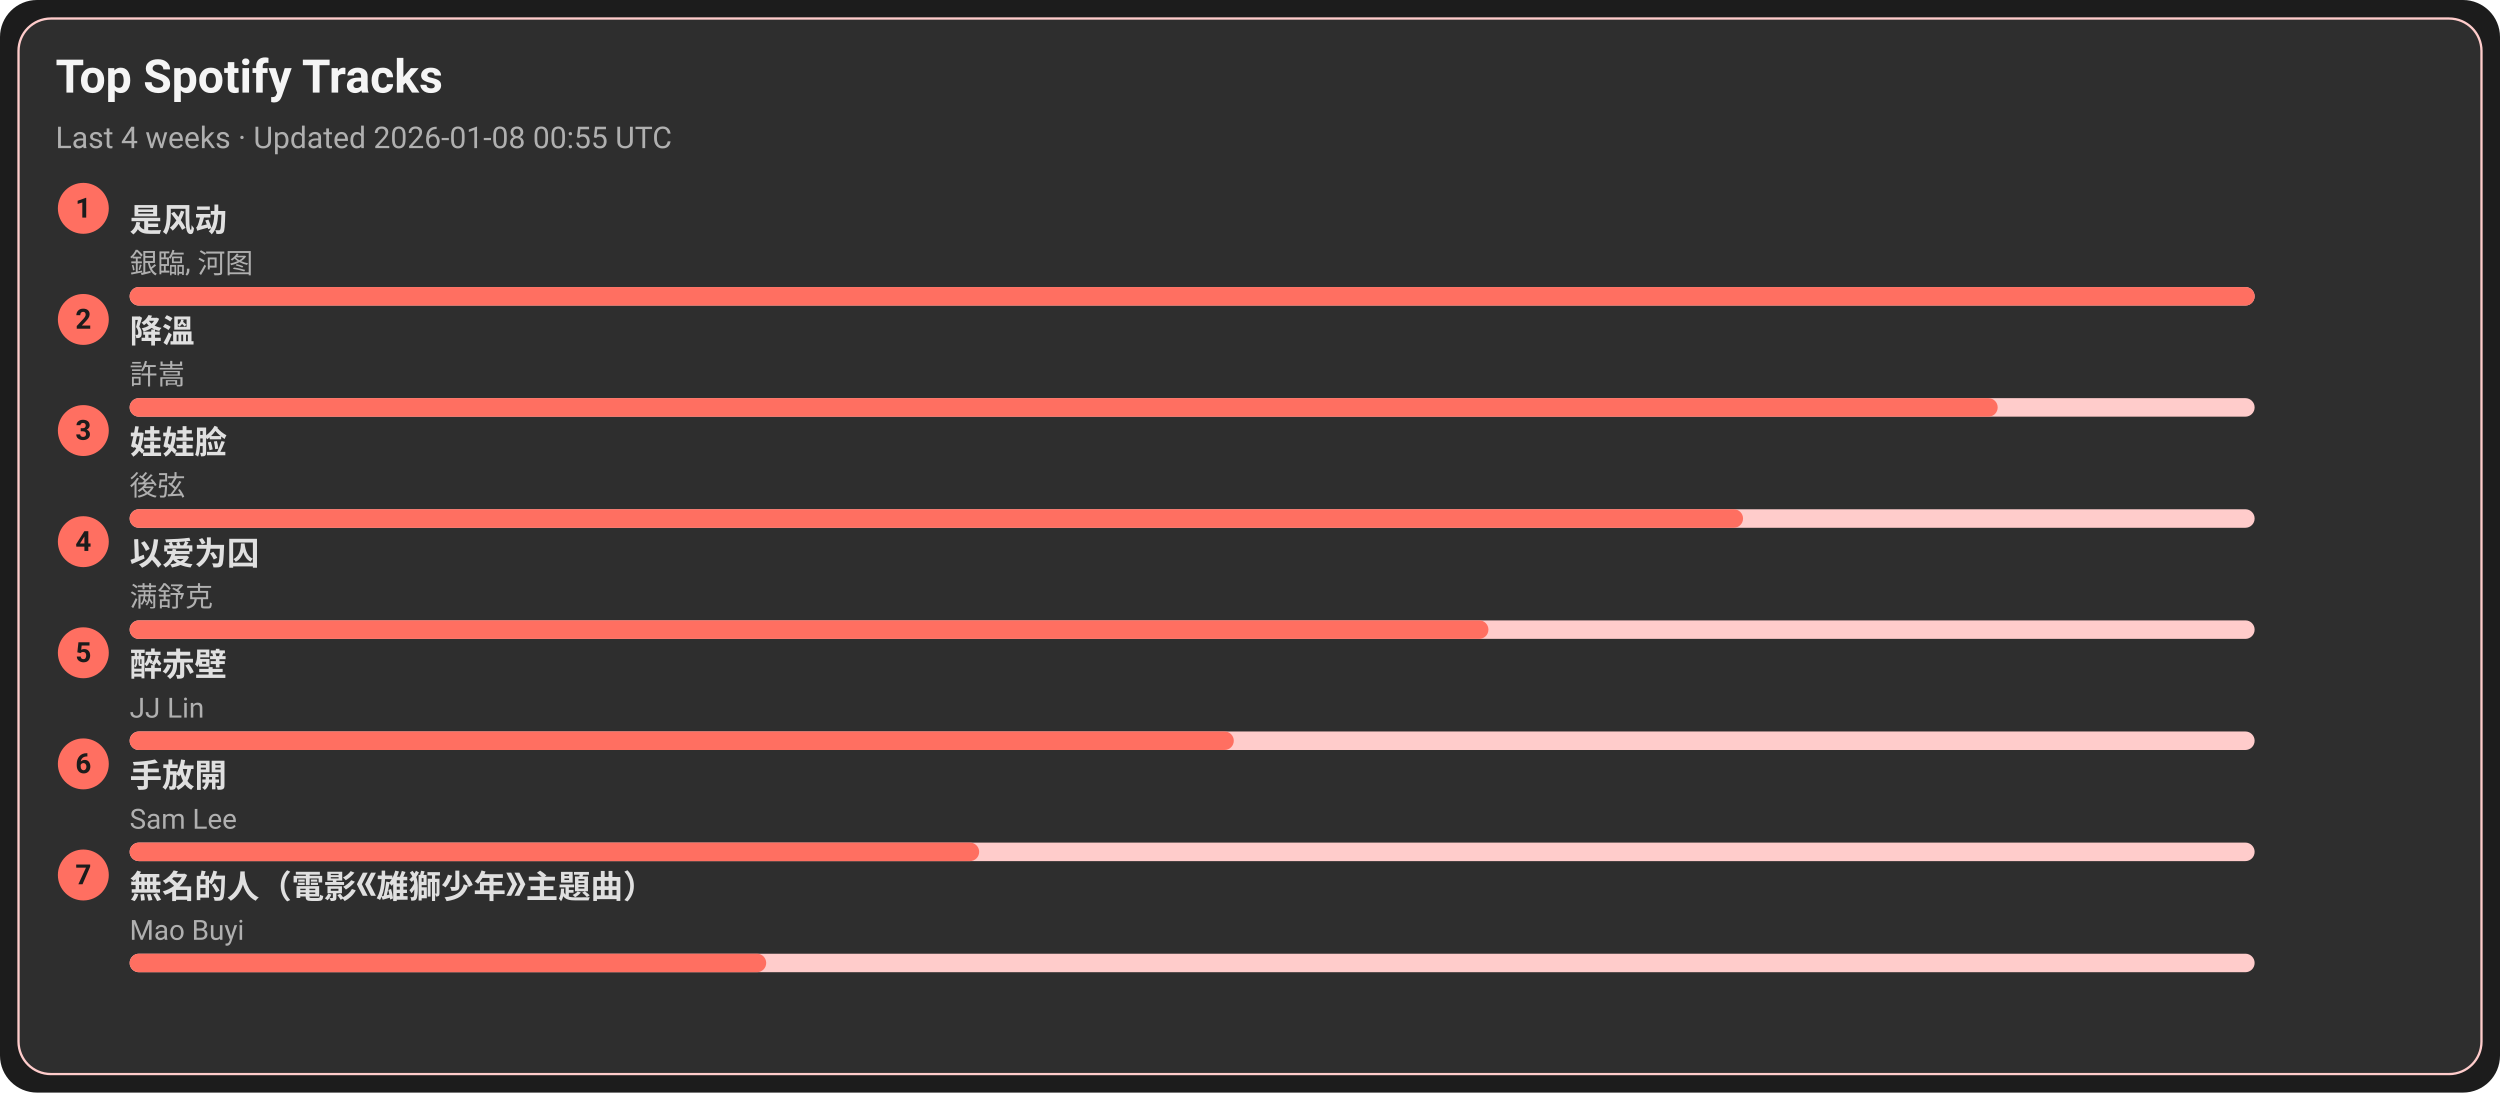
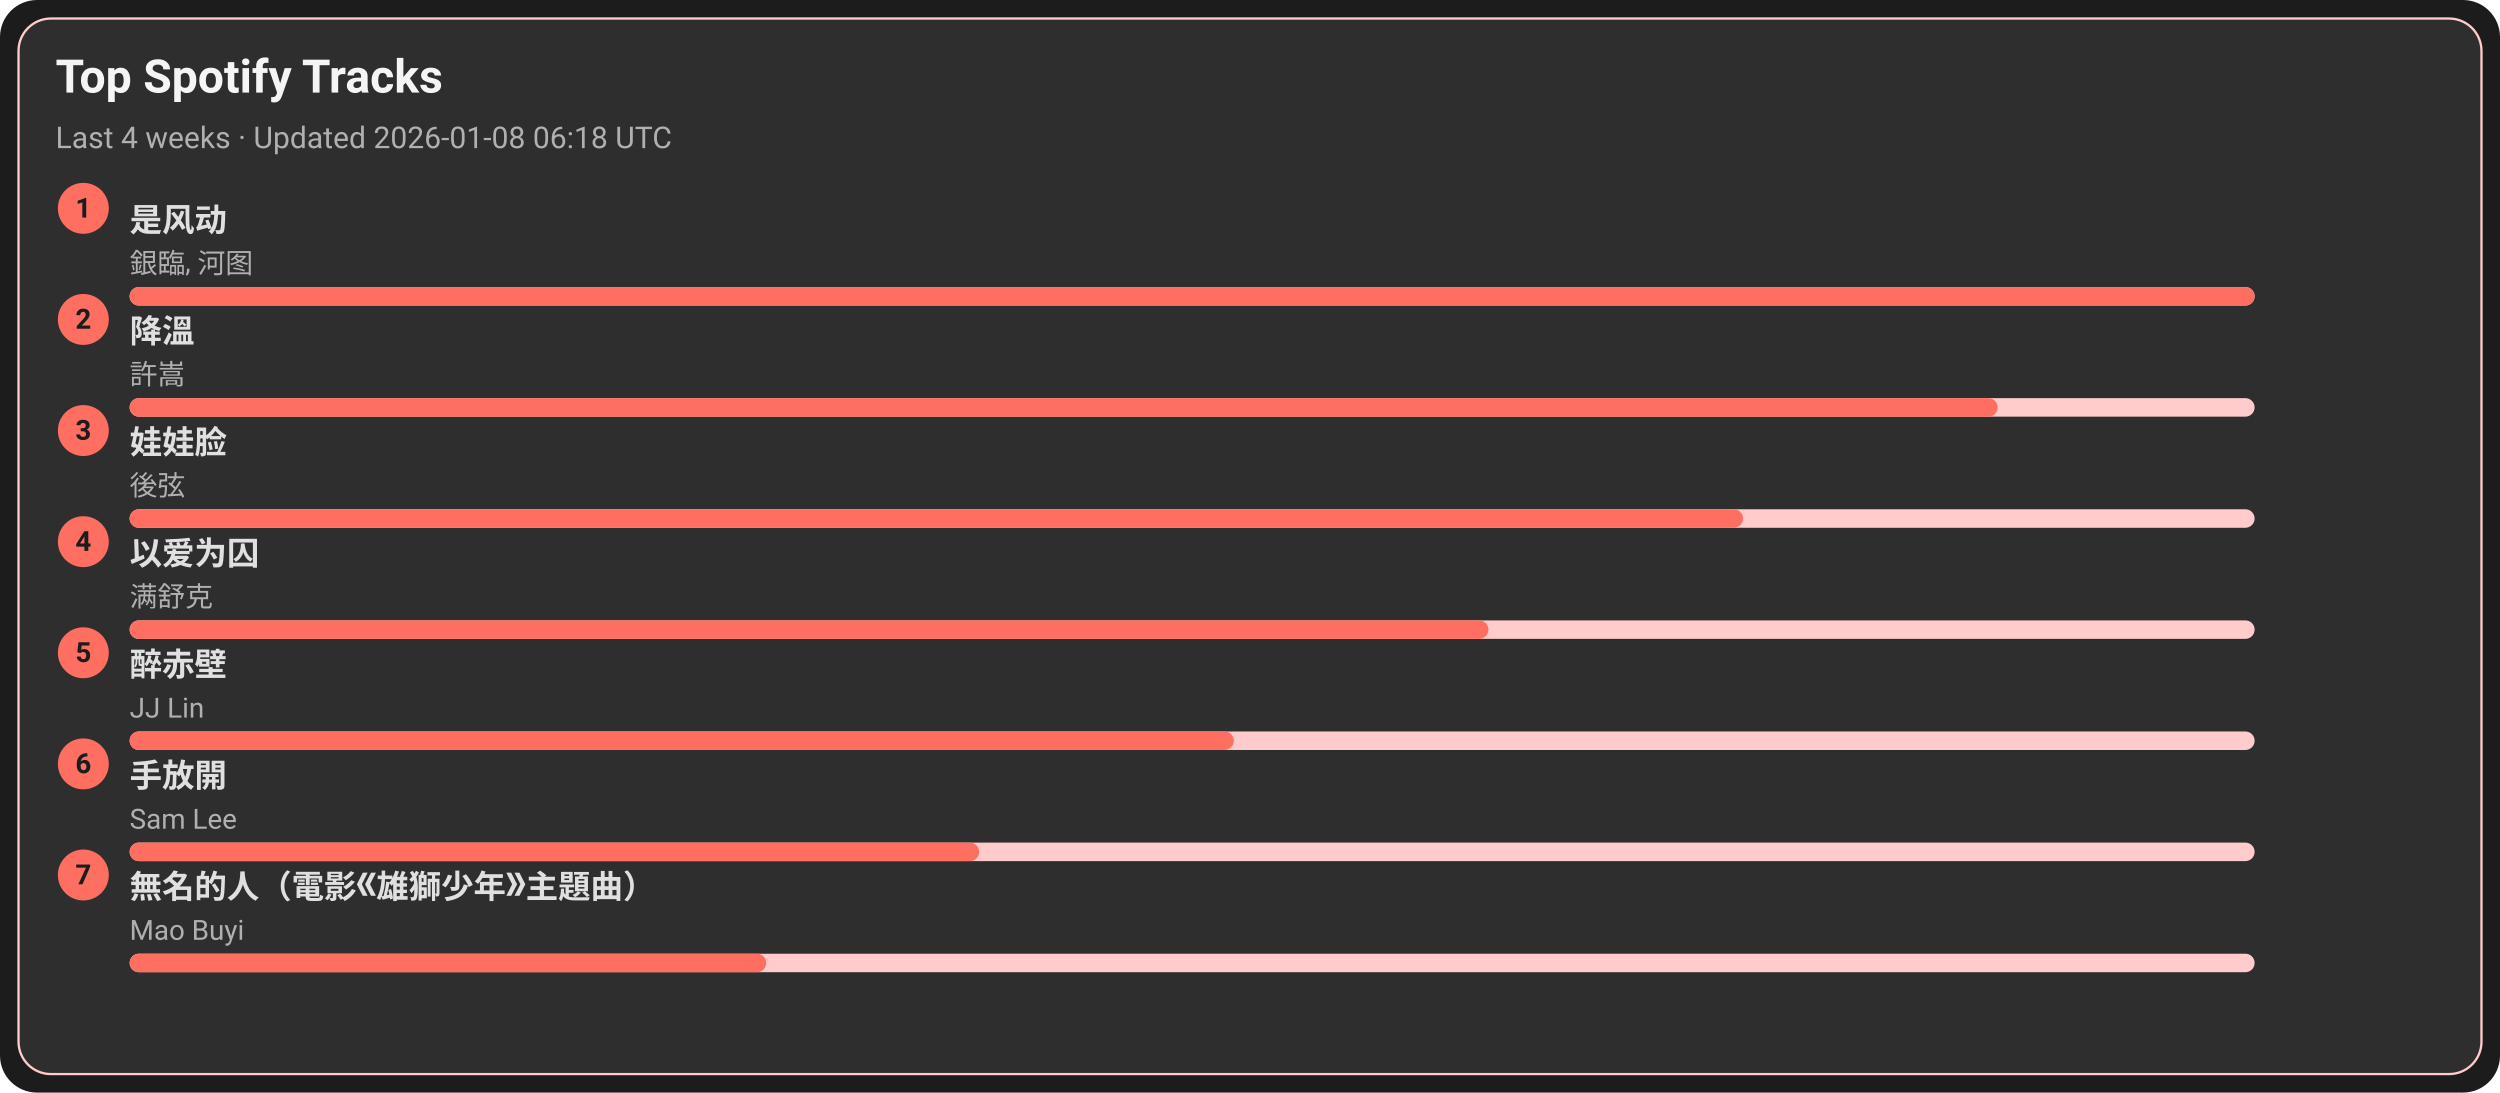
<svg xmlns="http://www.w3.org/2000/svg" width="1080" height="472" viewBox="0 0 1080 472">
  <style>text{font-family:-apple-system,BlinkMacSystemFont,Segoe UI,Roboto,Ubuntu,Helvetica Neue,Arial,Noto Sans,sans-serif}</style>
  <rect width="1080" height="472" rx="16" fill="#1c1c1c" />
  <rect x="8" y="8" width="1064" height="456" rx="14" fill="#2e2e2e" stroke="#ffcccb" />
  <text x="24" y="40" font-size="20" fill="#f5f5f5" font-weight="600">Top Spotify Tracks</text>
-   <text x="24" y="64" font-size="13" fill="#b0b0b0">Last 4 weeks · Updated 2026-01-08 00:55 UTC</text>
+   <text x="24" y="64" font-size="13" fill="#b0b0b0">Last 4 weeks · Updated 2026-01-08 06:18 UTC</text>
  <circle cx="36" cy="90" r="11" fill="#ff6f61" />
  <text x="36" y="94" text-anchor="middle" font-size="12" fill="#1c1c1c" font-weight="700">1</text>
  <a href="https://open.spotify.com/track/3lePQ8c4jq7bTePsXEmslh" target="_blank" rel="noopener noreferrer">
    <text x="56" y="100" font-size="14" fill="#e0e0e0" font-weight="600">是风动</text>
  </a>
  <text x="56" y="118" font-size="12" fill="#b0b0b0">銀臨, 河图</text>
  <rect x="56" y="124" width="918" height="8" rx="4" fill="#ffcccb" />
  <rect x="56" y="124" width="918" height="8" rx="4" fill="#ff6f61" />
  <circle cx="36" cy="138" r="11" fill="#ff6f61" />
  <text x="36" y="142" text-anchor="middle" font-size="12" fill="#1c1c1c" font-weight="700">2</text>
  <a href="https://open.spotify.com/track/2q9uhrOfyOnBa3oWR1PfYT" target="_blank" rel="noopener noreferrer">
    <text x="56" y="148" font-size="14" fill="#e0e0e0" font-weight="600">降溫</text>
  </a>
  <text x="56" y="166" font-size="12" fill="#b0b0b0">許嵩</text>
  <rect x="56" y="172" width="918" height="8" rx="4" fill="#ffcccb" />
  <rect x="56" y="172" width="807" height="8" rx="4" fill="#ff6f61" />
  <circle cx="36" cy="186" r="11" fill="#ff6f61" />
  <text x="36" y="190" text-anchor="middle" font-size="12" fill="#1c1c1c" font-weight="700">3</text>
  <a href="https://open.spotify.com/track/08ouEICweFmqfgPJnRIQkE" target="_blank" rel="noopener noreferrer">
    <text x="56" y="196" font-size="14" fill="#e0e0e0" font-weight="600">娃娃脸</text>
  </a>
  <text x="56" y="214" font-size="12" fill="#b0b0b0">後弦</text>
  <rect x="56" y="220" width="918" height="8" rx="4" fill="#ffcccb" />
  <rect x="56" y="220" width="697" height="8" rx="4" fill="#ff6f61" />
  <circle cx="36" cy="234" r="11" fill="#ff6f61" />
  <text x="36" y="238" text-anchor="middle" font-size="12" fill="#1c1c1c" font-weight="700">4</text>
  <a href="https://open.spotify.com/track/0RW2LEfGQK5BaIho6sSLqf" target="_blank" rel="noopener noreferrer">
    <text x="56" y="244" font-size="14" fill="#e0e0e0" font-weight="600">以爱为囚</text>
  </a>
  <text x="56" y="262" font-size="12" fill="#b0b0b0">满舒克</text>
  <rect x="56" y="268" width="918" height="8" rx="4" fill="#ffcccb" />
  <rect x="56" y="268" width="587" height="8" rx="4" fill="#ff6f61" />
  <circle cx="36" cy="282" r="11" fill="#ff6f61" />
  <text x="36" y="286" text-anchor="middle" font-size="12" fill="#1c1c1c" font-weight="700">5</text>
  <a href="https://open.spotify.com/track/69lAYqbyHL1A0gctdLd9WV" target="_blank" rel="noopener noreferrer">
    <text x="56" y="292" font-size="14" fill="#e0e0e0" font-weight="600">醉赤壁</text>
  </a>
  <text x="56" y="310" font-size="12" fill="#b0b0b0">JJ Lin</text>
  <rect x="56" y="316" width="918" height="8" rx="4" fill="#ffcccb" />
  <rect x="56" y="316" width="477" height="8" rx="4" fill="#ff6f61" />
  <circle cx="36" cy="330" r="11" fill="#ff6f61" />
  <text x="36" y="334" text-anchor="middle" font-size="12" fill="#1c1c1c" font-weight="700">6</text>
  <a href="https://open.spotify.com/track/2Dd9EXYXI2NNrLG61OtWQv" target="_blank" rel="noopener noreferrer">
    <text x="56" y="340" font-size="14" fill="#e0e0e0" font-weight="600">手放開</text>
  </a>
  <text x="56" y="358" font-size="12" fill="#b0b0b0">Sam Lee</text>
  <rect x="56" y="364" width="918" height="8" rx="4" fill="#ffcccb" />
  <rect x="56" y="364" width="367" height="8" rx="4" fill="#ff6f61" />
  <circle cx="36" cy="378" r="11" fill="#ff6f61" />
  <text x="36" y="382" text-anchor="middle" font-size="12" fill="#1c1c1c" font-weight="700">7</text>
  <a href="https://open.spotify.com/track/72kP6AJqsEeSLkO640Tu7F" target="_blank" rel="noopener noreferrer">
    <text x="56" y="388" font-size="14" fill="#e0e0e0" font-weight="600">無名的人（電影《雄獅少年》主題曲）</text>
  </a>
  <text x="56" y="406" font-size="12" fill="#b0b0b0">Mao Buyi</text>
  <rect x="56" y="412" width="918" height="8" rx="4" fill="#ffcccb" />
  <rect x="56" y="412" width="275" height="8" rx="4" fill="#ff6f61" />
</svg>
